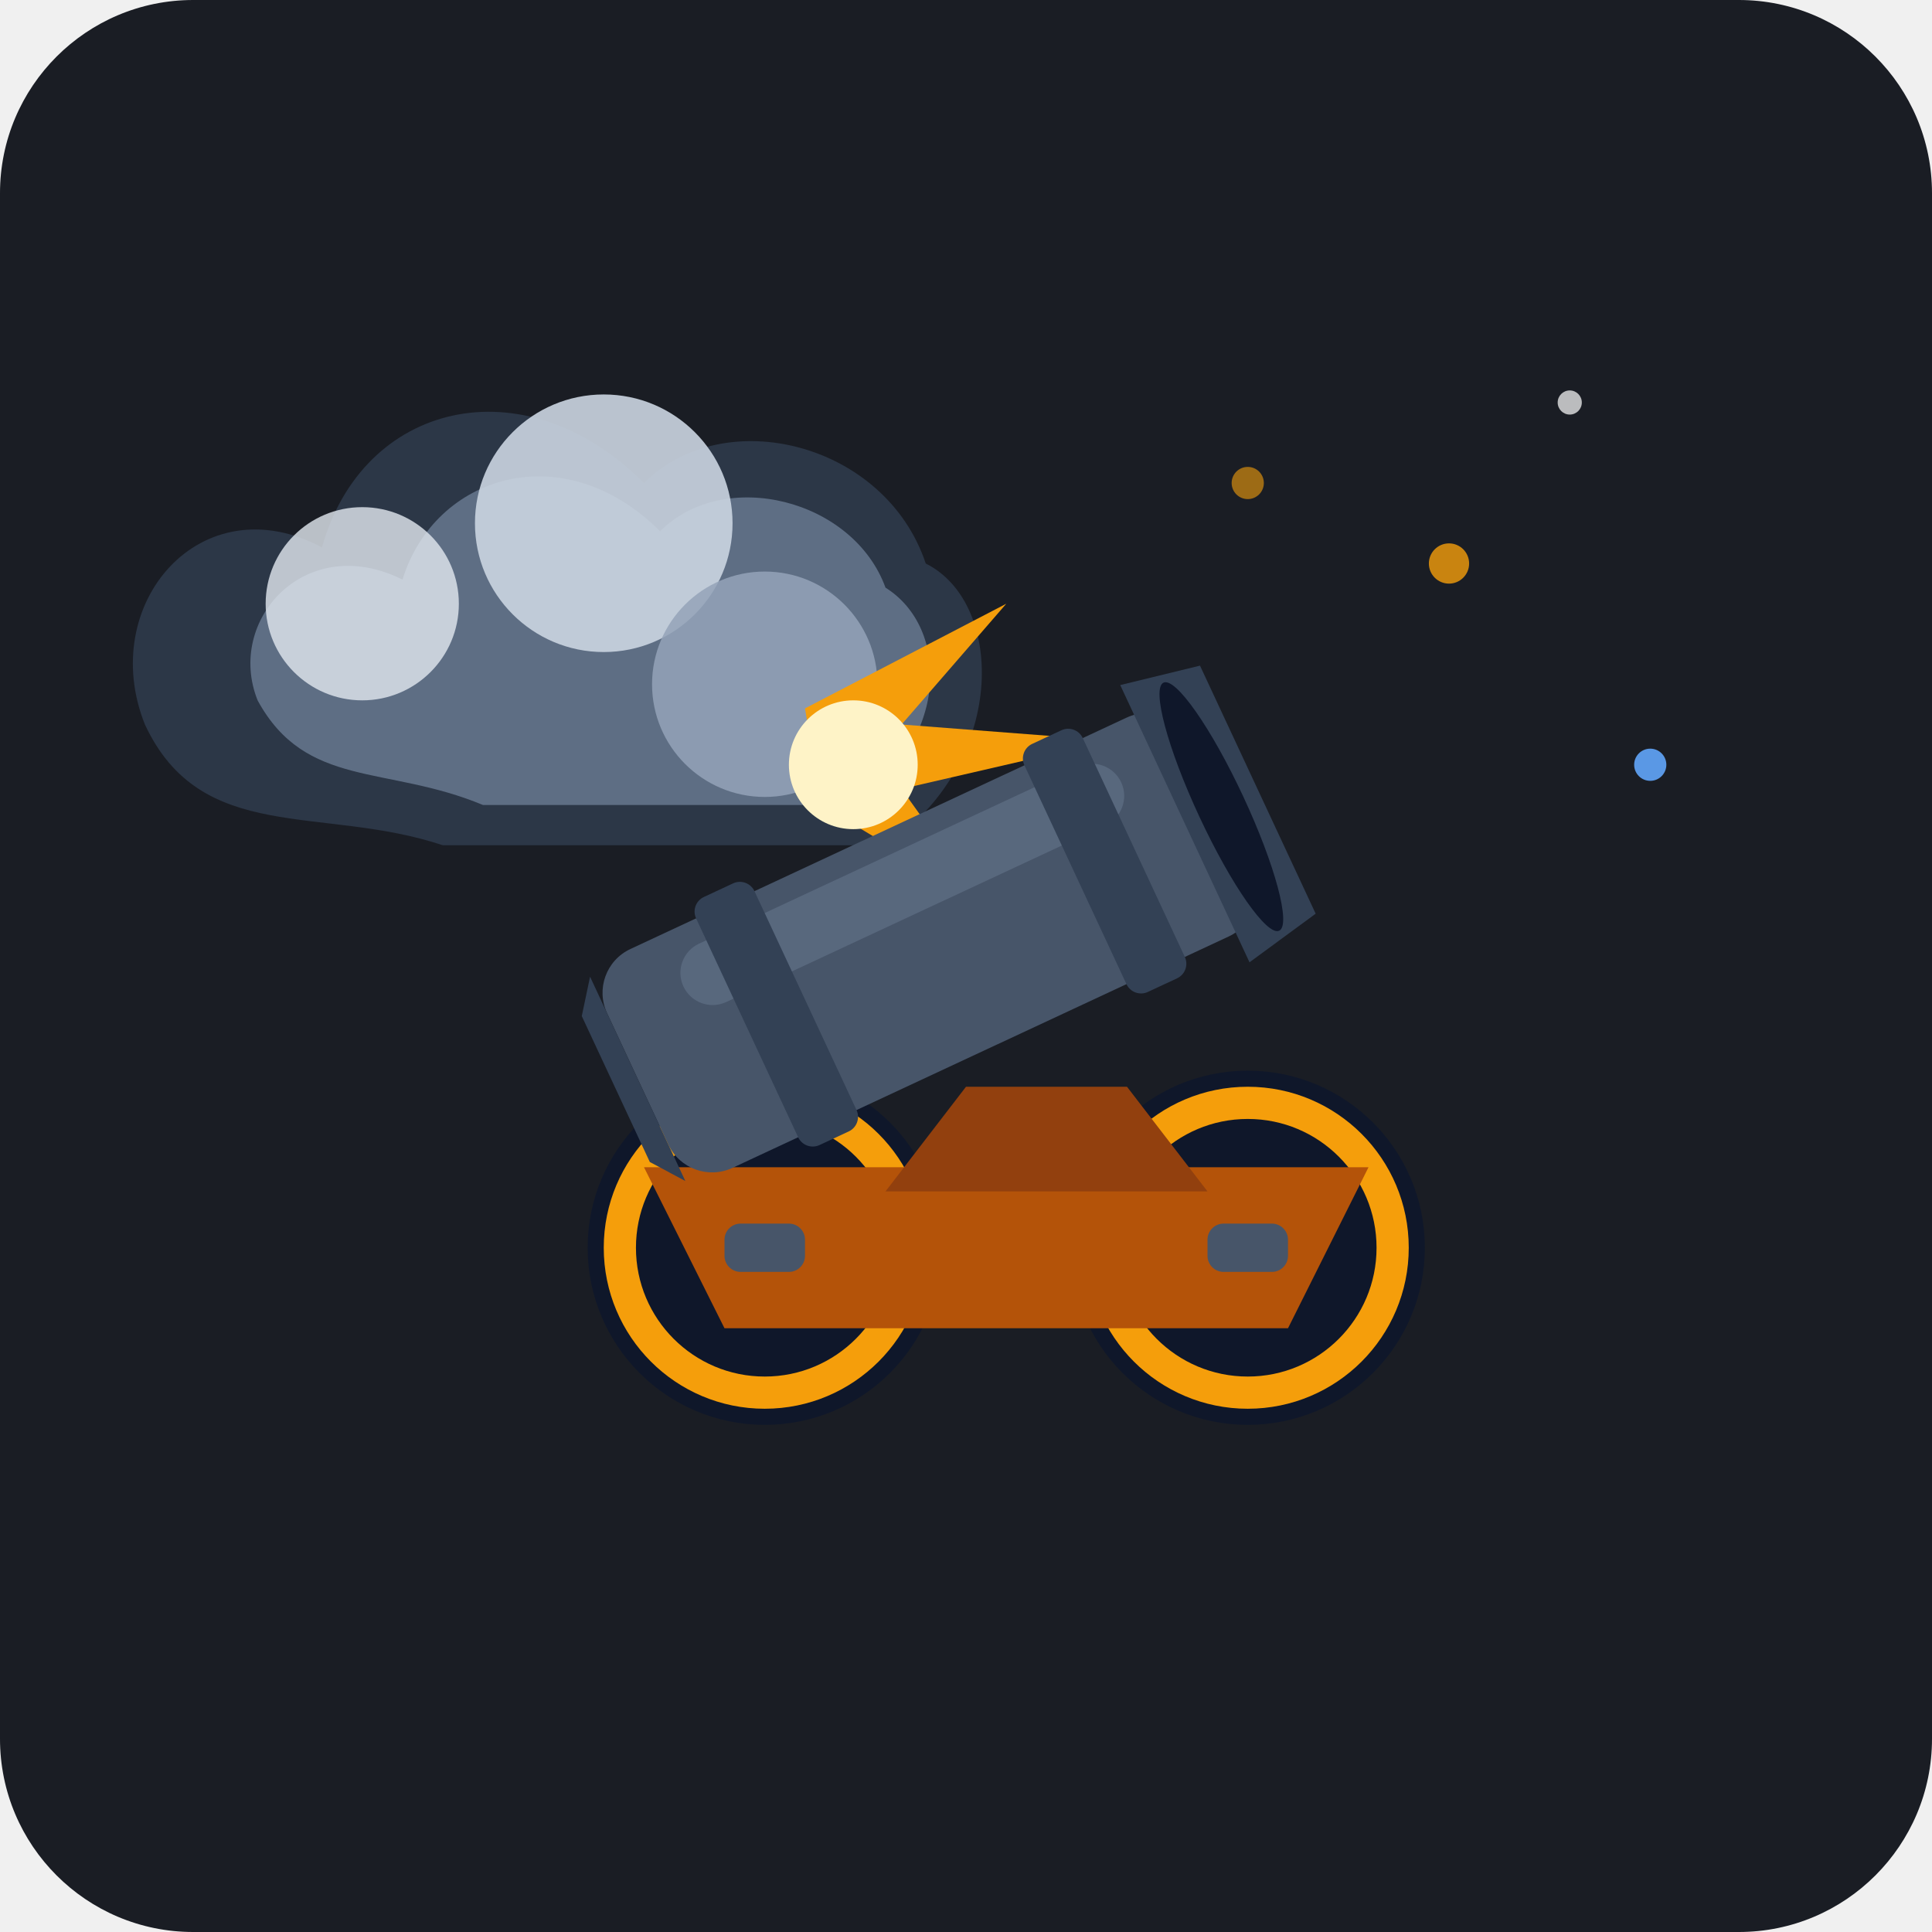
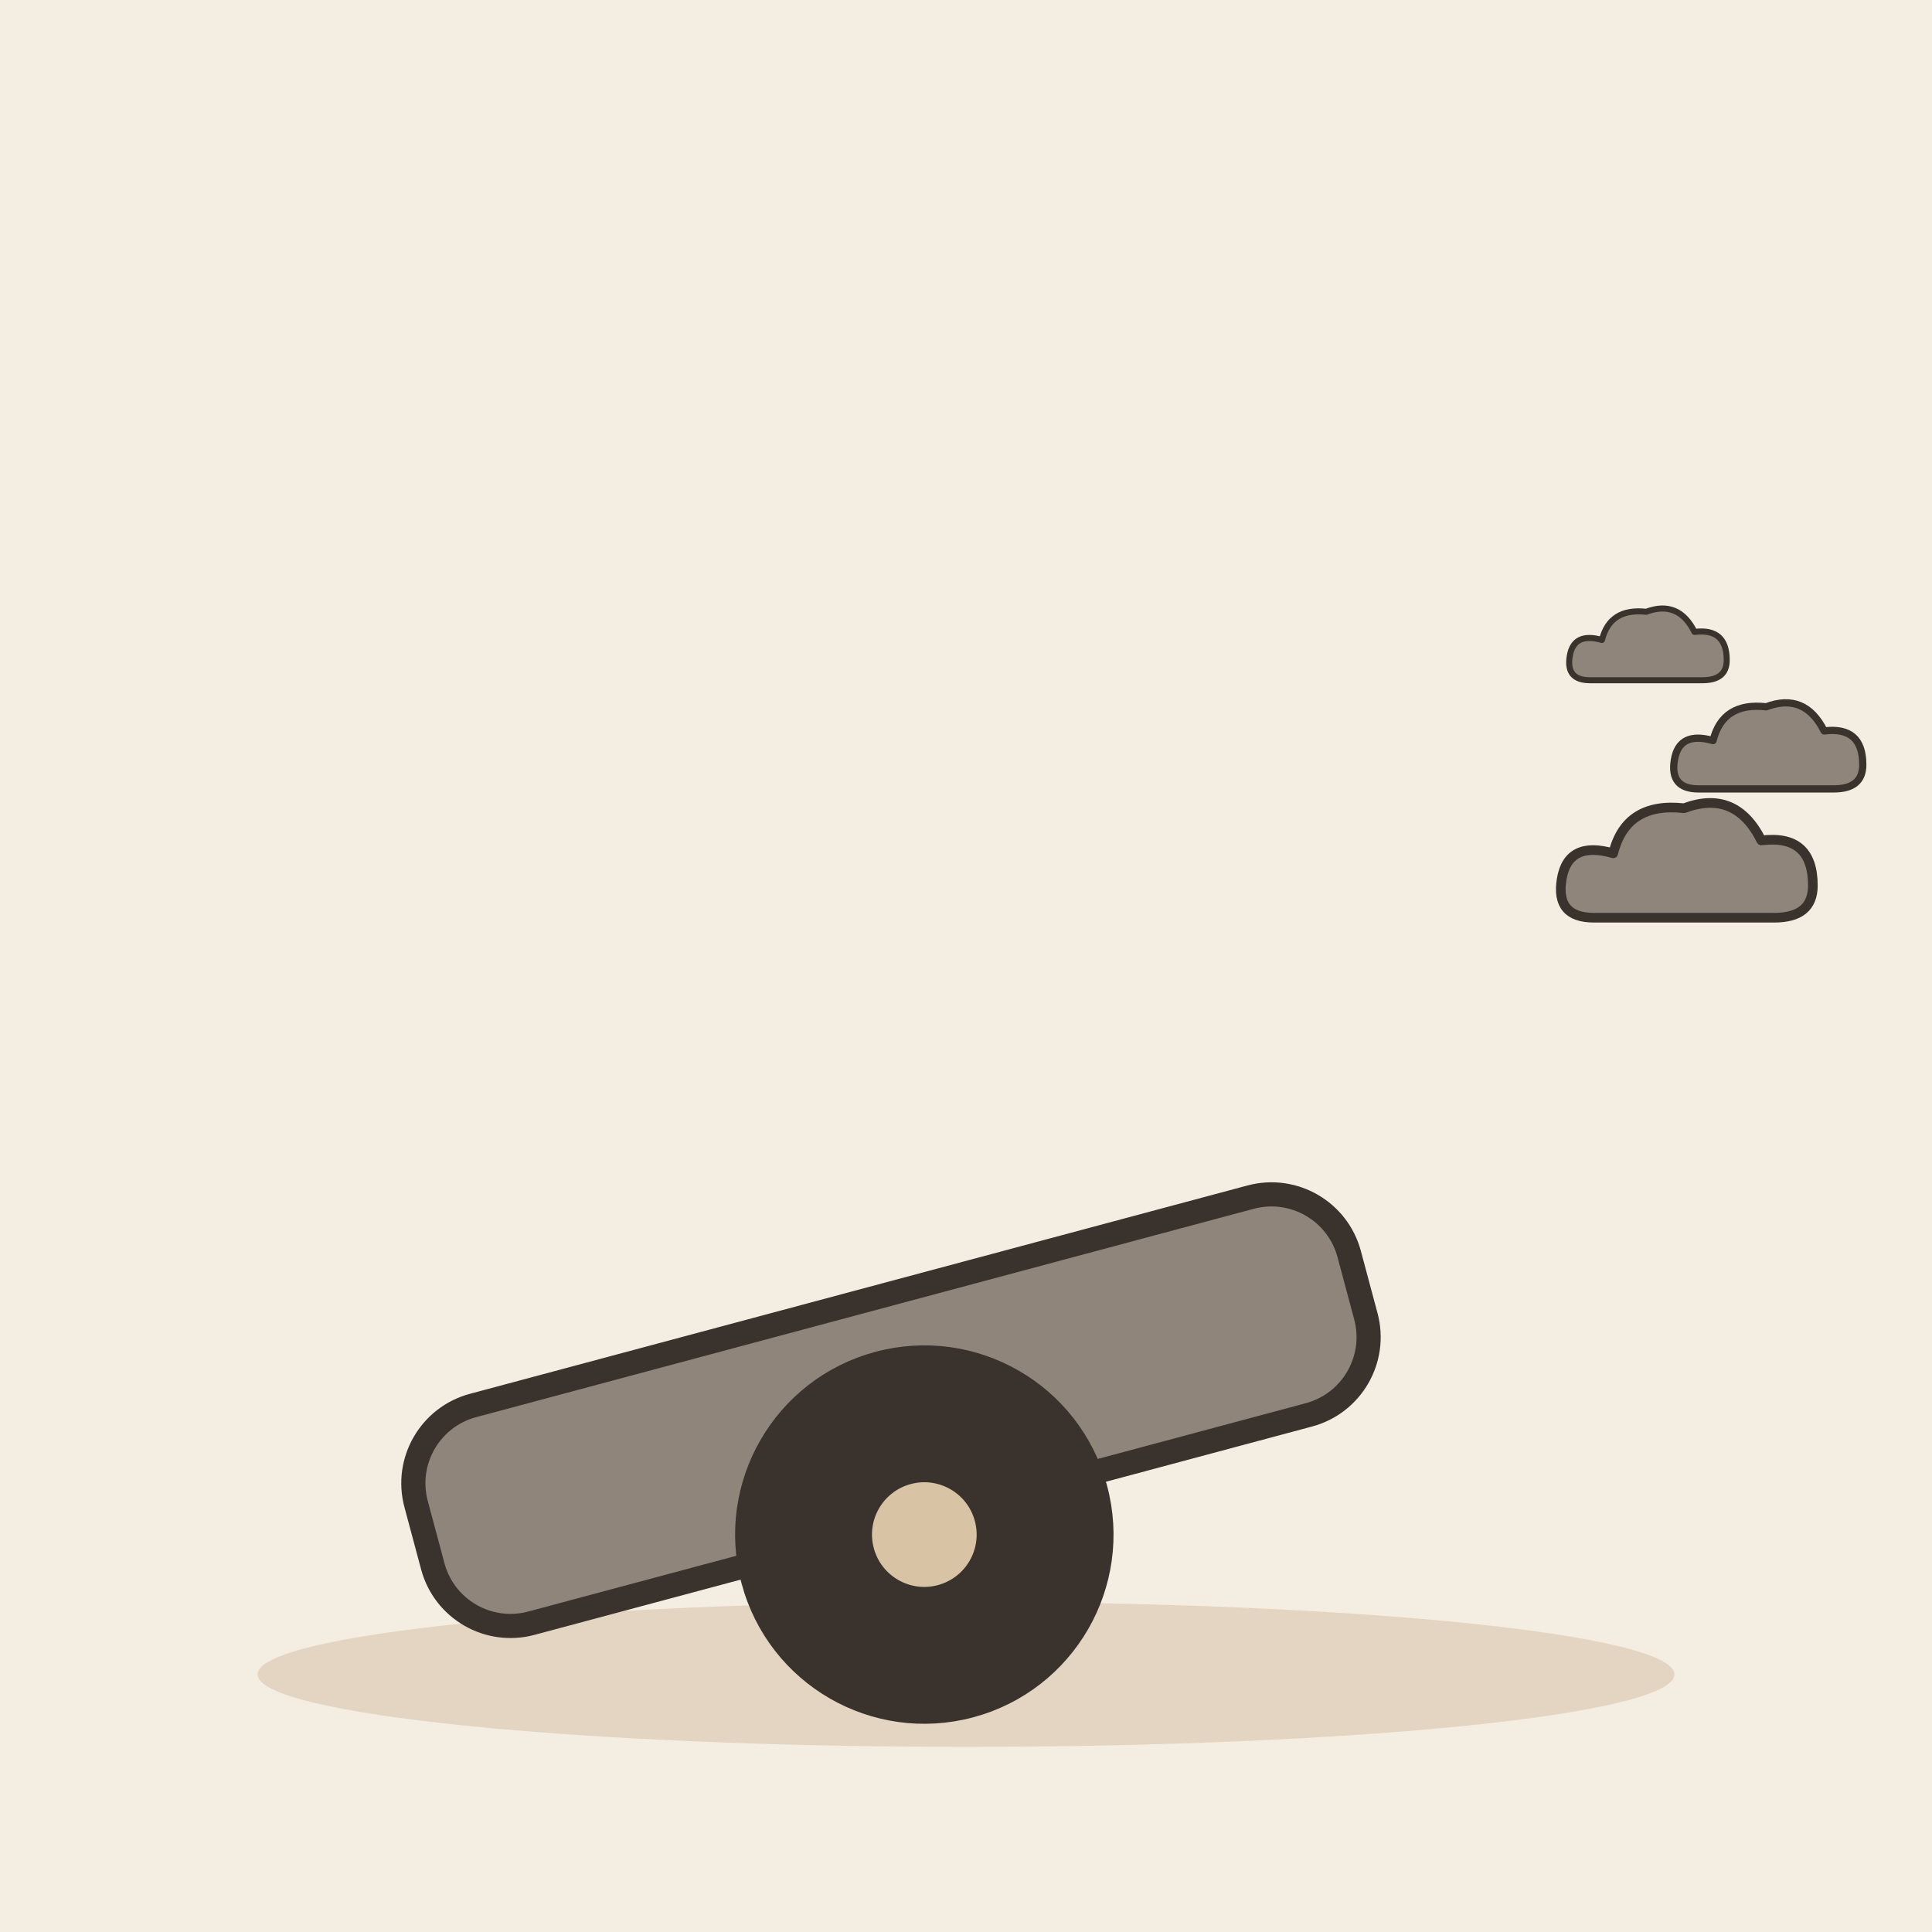
- <svg xmlns="http://www.w3.org/2000/svg" viewBox="0 0 240 240">
-   <rect width="240" height="240" rx="24" fill="#1A1D24" />
-   <circle cx="180" cy="70" r="2.5" fill="#F59E0B" opacity="0.8" />
-   <circle cx="205" cy="95" r="2" fill="#60A5FA" opacity="0.9" />
-   <circle cx="195" cy="50" r="1.5" fill="#FFFFFF" opacity="0.7" />
-   <circle cx="155" cy="60" r="2" fill="#F59E0B" opacity="0.6" />
-   <path d="M55 105 C40 100 25 105 18 90 C12 75 25 60 40 68 C45 50 65 45 80 60 C90 50 110 55 115 70 C125 75 125 95 110 105 Z" fill="#334155" opacity="0.7" />
-   <path d="M60 100 C48 95 38 98 32 87 C28 77 38 66 50 72 C54 59 70 54 82 66 C90 58 106 62 110 73 C118 78 118 92 106 100 Z" fill="#64748B" opacity="0.9" />
-   <circle cx="45" cy="75" r="12" fill="#E2E8F0" opacity="0.8" />
-   <circle cx="75" cy="65" r="16" fill="#CBD5E1" opacity="0.9" />
-   <circle cx="95" cy="85" r="14" fill="#94A3B8" opacity="0.85" />
-   <path d="M100 88 L125 75 L112 90 L138 92 L112 98 L122 112 L102 100 Z" fill="#F59E0B" />
-   <circle cx="106" cy="95" r="8" fill="#FEF3C7" />
-   <circle cx="95" cy="155" r="22" fill="#0F172A" />
-   <circle cx="95" cy="155" r="18" fill="none" stroke="#F59E0B" stroke-width="4" />
-   <circle cx="95" cy="155" r="6" fill="#D97706" />
-   <circle cx="155" cy="155" r="22" fill="#0F172A" />
-   <circle cx="155" cy="155" r="18" fill="none" stroke="#F59E0B" stroke-width="4" />
-   <circle cx="155" cy="155" r="6" fill="#D97706" />
-   <path d="M80 145 L170 145 L160 165 L90 165 Z" fill="#B45309" />
-   <path d="M120 135 L140 135 L150 148 L110 148 Z" fill="#92400E" />
-   <rect x="90" y="152" width="10" height="6" rx="2" fill="#475569" />
-   <rect x="150" y="152" width="10" height="6" rx="2" fill="#475569" />
-   <g transform="rotate(-25 120 115)">
-     <rect x="75" y="100" width="80" height="30" rx="6" fill="#475569" />
-     <rect x="85" y="103" width="60" height="8" rx="4" fill="#64748B" opacity="0.6" />
-     <rect x="90" y="98" width="8" height="34" rx="2" fill="#334155" />
-     <rect x="135" y="98" width="8" height="34" rx="2" fill="#334155" />
-     <path d="M150 96 L160 98 L160 132 L150 134 Z" fill="#334155" />
-     <ellipse cx="155" cy="115" rx="3" ry="17" fill="#0F172A" />
-     <path d="M75 101 L72 105 L72 125 L75 129 Z" fill="#334155" />
+ <svg xmlns="http://www.w3.org/2000/svg" viewBox="0 0 240 240" data-style="editorial">
+   <rect width="240" height="240" fill="#F4EDE2" />
+   <ellipse cx="120" cy="208" rx="88" ry="9" fill="#E3D5C1" />
+   <g transform="translate(130 170) rotate(-15)">
+     <rect x="-80" y="-14" width="120" height="28" rx="10" fill="#8F857A" stroke="#3A332D" stroke-width="3" stroke-linecap="round" stroke-linejoin="round" />
+     <circle cx="-20" cy="16" r="22" fill="#3A332D" stroke="#3A332D" stroke-width="3" stroke-linecap="round" stroke-linejoin="round" />
+     <circle cx="-20" cy="16" r="8" fill="#D8C3A5" stroke="#3A332D" stroke-width="3" stroke-linecap="round" stroke-linejoin="round" />
+   </g>
+   <g transform="translate(210 110) scale(0.5 0.5)">
+     <g transform="translate(0 0) scale(0.8 0.8)">
+       <path d="M-30 10Q-42 10 -40 -2Q-38 -14 -24 -10Q-20 -26 -2 -24Q14 -30 22 -14Q38 -16 38 0Q38 10 26 10Z" fill="#8F857A" stroke="#3A332D" stroke-width="3" stroke-linecap="round" stroke-linejoin="round" />
+     </g>
+     <g transform="translate(20 -30) scale(0.6 0.6)">
+       <path d="M-30 10Q-42 10 -40 -2Q-38 -14 -24 -10Q-20 -26 -2 -24Q14 -30 22 -14Q38 -16 38 0Q38 10 26 10Z" fill="#8F857A" stroke="#3A332D" stroke-width="3" stroke-linecap="round" stroke-linejoin="round" />
+     </g>
+     <g transform="translate(-10 -56) scale(0.5 0.5)">
+       <path d="M-30 10Q-42 10 -40 -2Q-38 -14 -24 -10Q-20 -26 -2 -24Q14 -30 22 -14Q38 -16 38 0Q38 10 26 10Z" fill="#8F857A" stroke="#3A332D" stroke-width="3" stroke-linecap="round" stroke-linejoin="round" />
+     </g>
  </g>
</svg>
